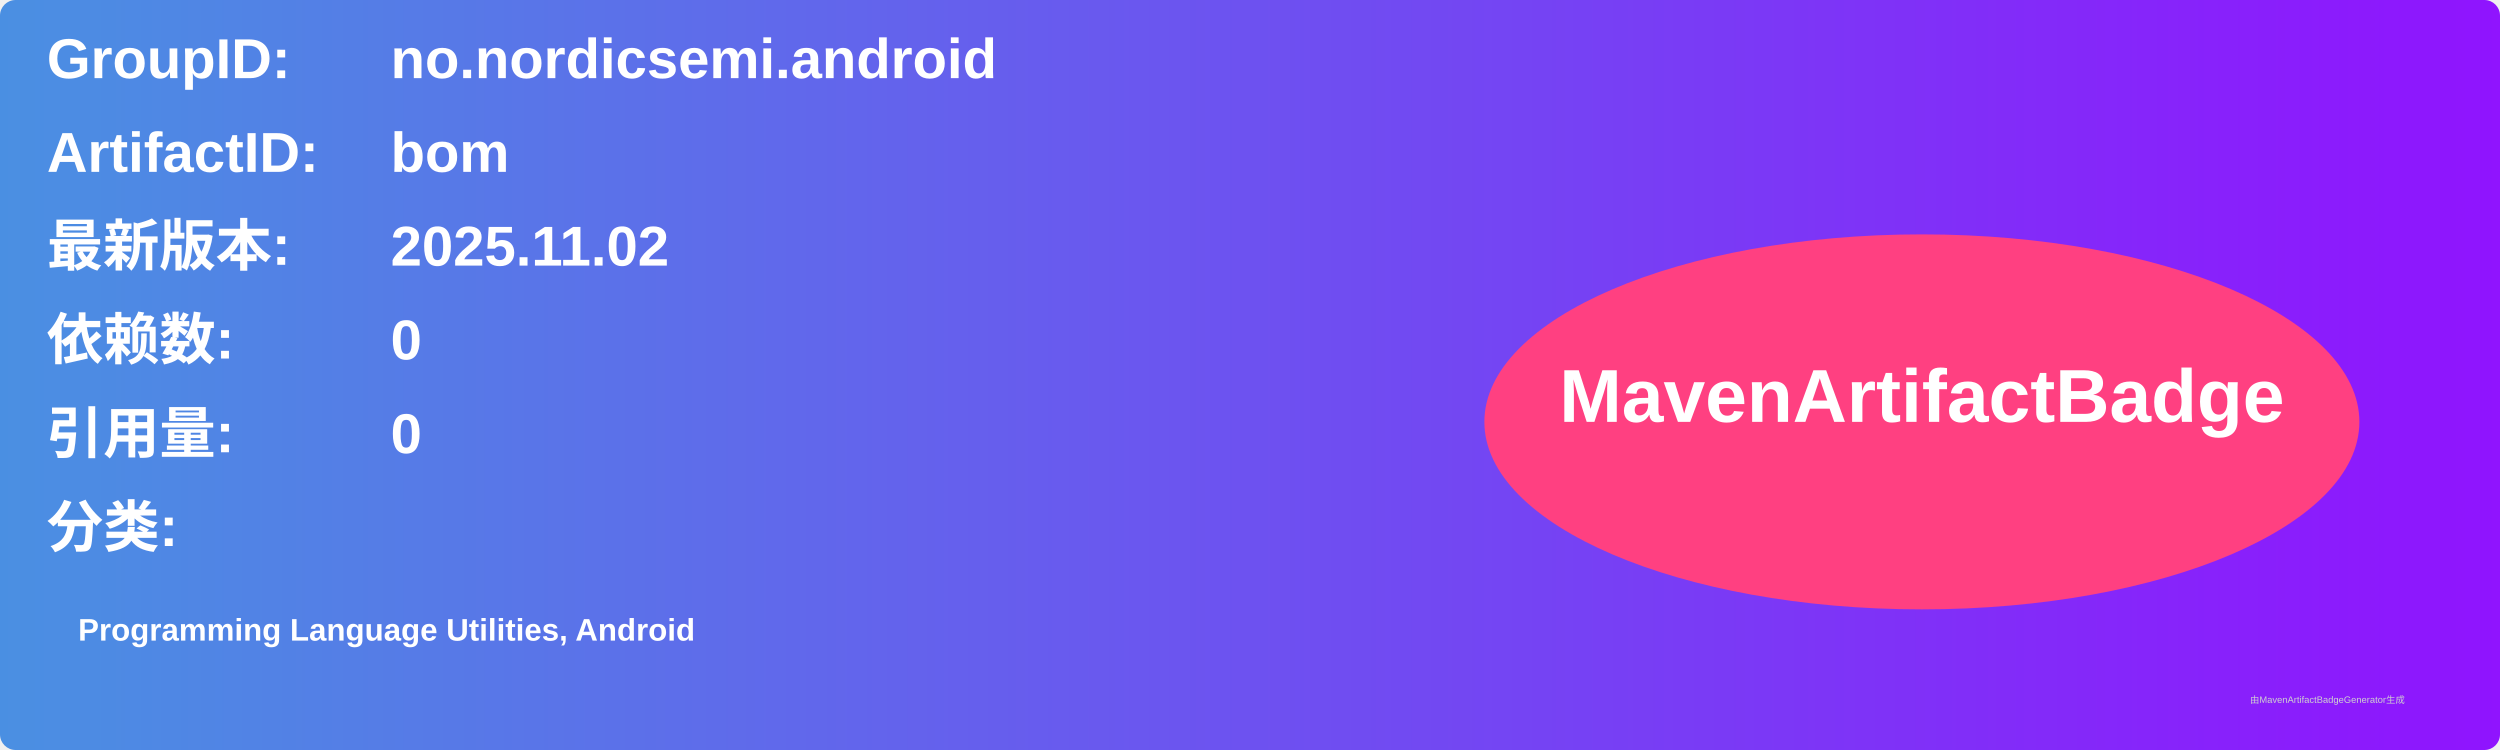
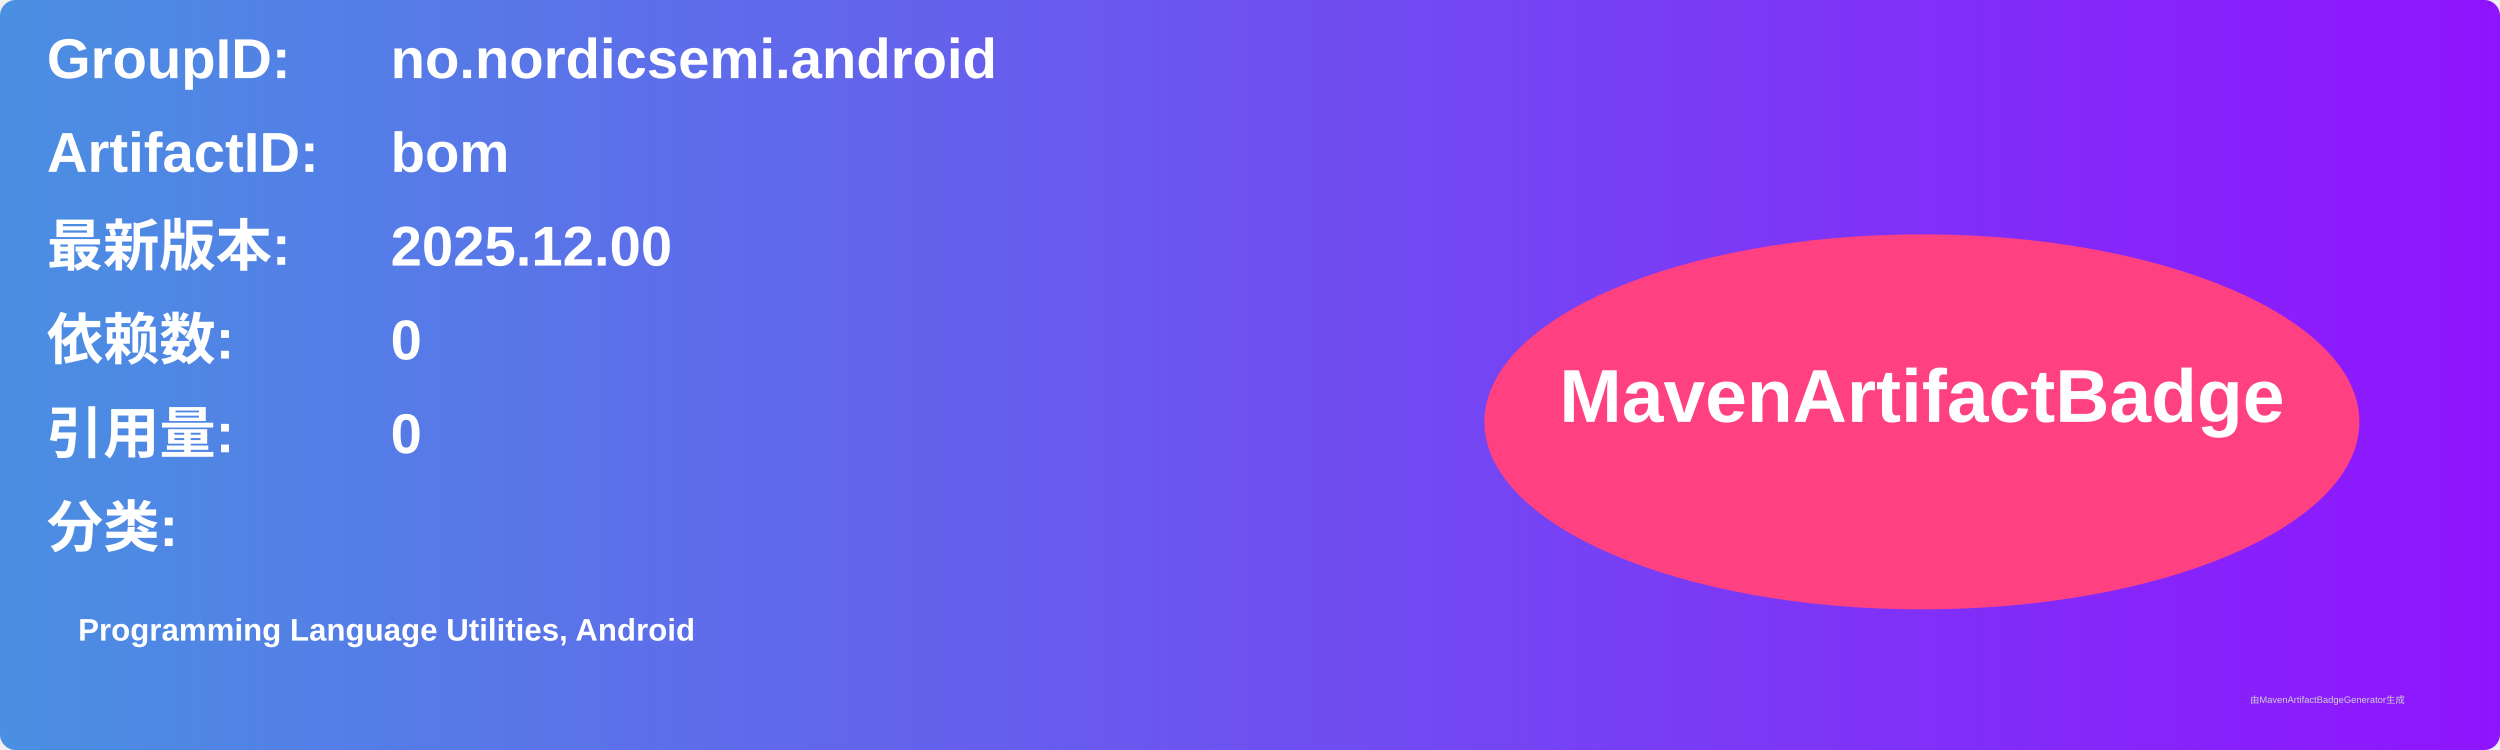
<svg xmlns="http://www.w3.org/2000/svg" width="800" height="240" viewBox="0 0 800 240">
  <linearGradient id="grad" x1="0%" y1="0%" x2="100%" y2="0%">
    <stop offset="0%" stop-color="#4a90e2" />
    <stop offset="100%" stop-color="#9013fe" />
  </linearGradient>
  <rect width="100%" height="100%" rx="5" ry="5" fill="url(#grad)" />
  <g transform="translate(15, 15)">
    <text x="0" y="10" font-family="Arial" font-size="18" fill="white" font-weight="bold" width="260">GroupID:</text>
    <text x="110" y="10" font-family="Arial" font-size="18" fill="white" font-weight="bold" width="460">no.nordicsemi.android</text>
    <text x="0" y="40" font-family="Arial" font-size="18" fill="white" font-weight="bold" width="260">ArtifactID:</text>
    <text x="110" y="40" font-family="Arial" font-size="18" fill="white" font-weight="bold" width="460">bom</text>
    <text x="0" y="70" font-family="Arial" font-size="18" fill="white" font-weight="bold">最新版本:</text>
    <text x="110" y="70" font-family="Arial" font-size="18" fill="white" font-weight="bold">
-       <tspan font-weight="bold">2025.11.02</tspan>
+       <tspan font-weight="bold">2025.12.00</tspan>
    </text>
    <text x="0" y="100" font-family="Arial" font-size="18" fill="white" font-weight="bold">依赖数: </text>
    <text x="110" y="100" font-family="Arial" font-size="18" fill="white">
      <tspan font-weight="bold">0</tspan>
    </text>
    <text x="0" y="130" font-family="Arial" font-size="18" fill="white" font-weight="bold">引用量: </text>
    <text x="110" y="130" font-family="Arial" font-size="18" fill="white">
      <tspan font-weight="bold">0</tspan>
    </text>
    <text x="0" y="160" font-family="Arial" font-size="18" fill="white" font-weight="bold">分类:</text>
    <text x="10" y="190" font-family="Arial" font-size="10" fill="white">
      <tspan font-weight="bold">Programming Language Utilities, Android</tspan>
    </text>
    <ellipse cx="600" cy="120" rx="140" ry="60" fill="#ff4081" />
    <text x="600" y="120" text-anchor="middle" font-family="Arial" font-size="24" fill="white" font-weight="bold">MavenArtifactBadge</text>
  </g>
  <text x="720" y="225" font-family="Arial" font-size="3" fill="#d0d0d0">由MavenArtifactBadgeGenerator生成</text>
</svg>
